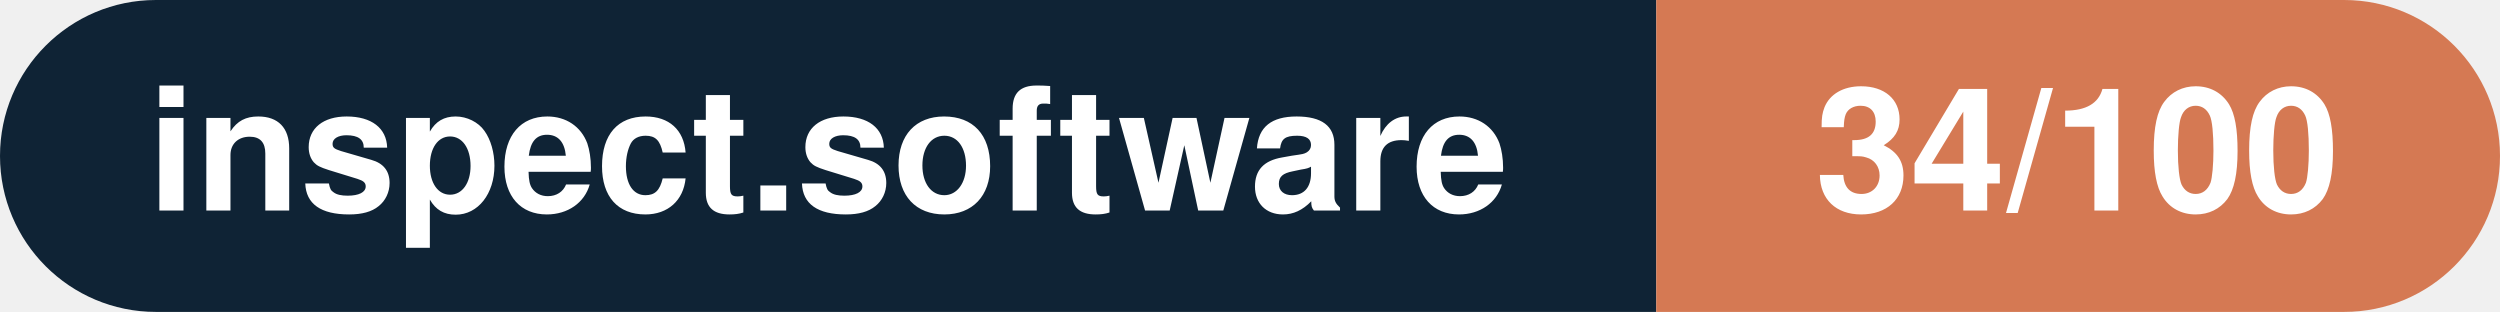
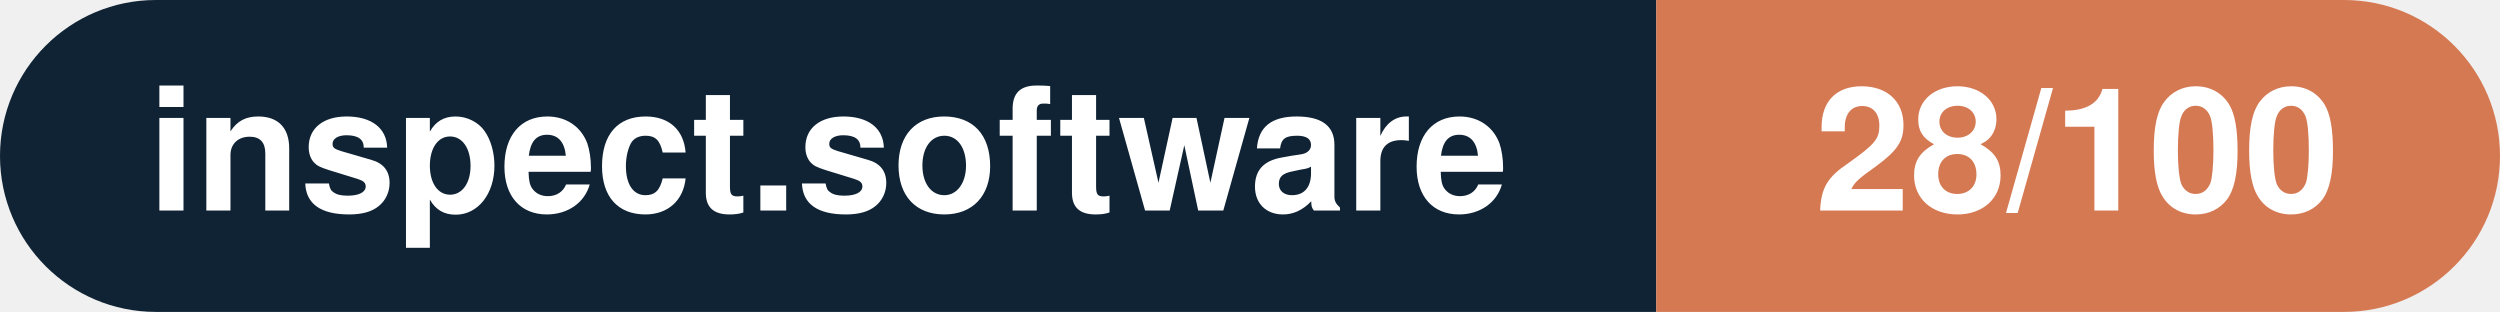
- <svg xmlns="http://www.w3.org/2000/svg" width="160.3" height="20" viewBox="0 0 160.3 20" role="img" aria-label="inspect.software: 34/100">
+ <svg xmlns="http://www.w3.org/2000/svg" width="160.3" height="20" viewBox="0 0 160.3 20" role="img" aria-label="inspect.software: 28/100">
  <clipPath id="rnd">
    <rect width="160.3" height="20" rx="10.0" fill="#fff" />
  </clipPath>
  <g clip-path="url(#rnd)">
    <rect width="106.2" height="20" fill="#0f2335" />
    <rect x="106.2" width="54.1" height="20" fill="#d57953" />
  </g>
  <g fill="#fff" text-anchor="middle" font-family="Helvetica Neue,Helvetica,Arial,sans-serif" font-size="11">
    <text x="53.1" y="13.5" font-weight="600">inspect.software</text>
-     <text x="133.2" y="13.5" font-weight="700">34/100</text>
+     <text x="133.2" y="13.5" font-weight="700">28/100</text>
  </g>
</svg>
